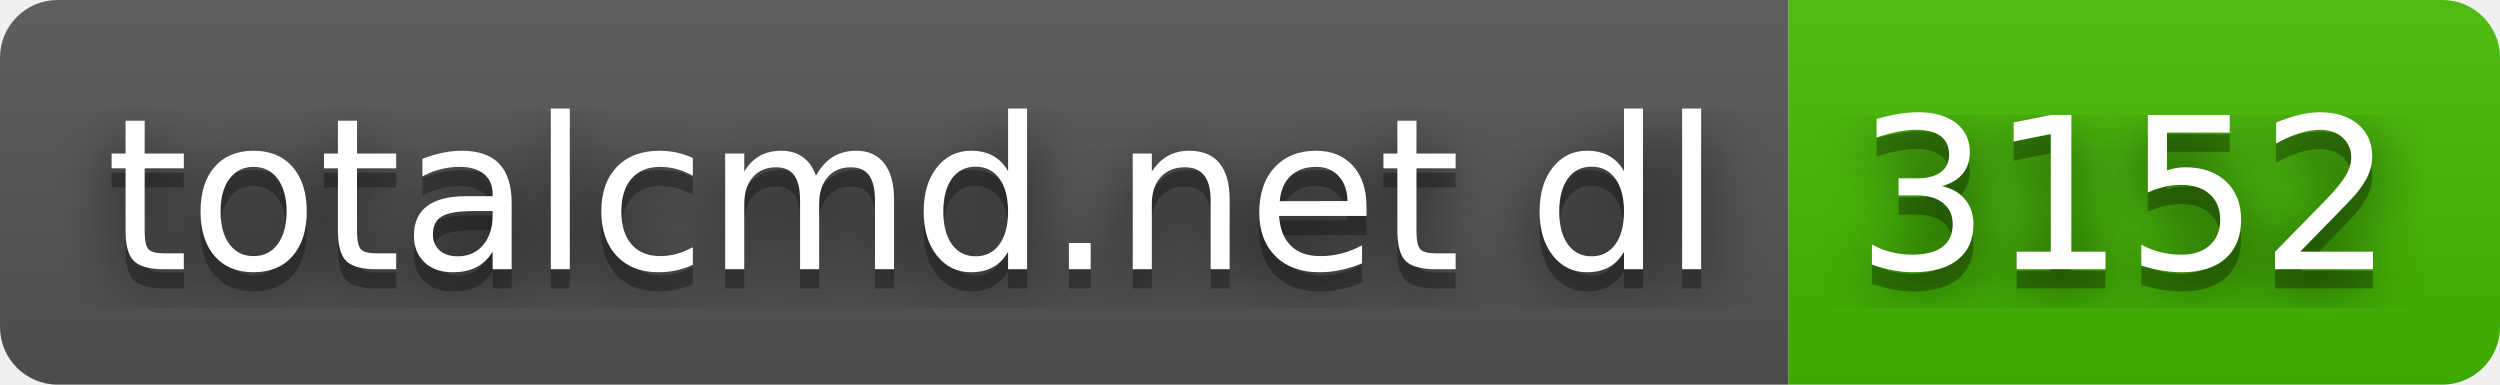
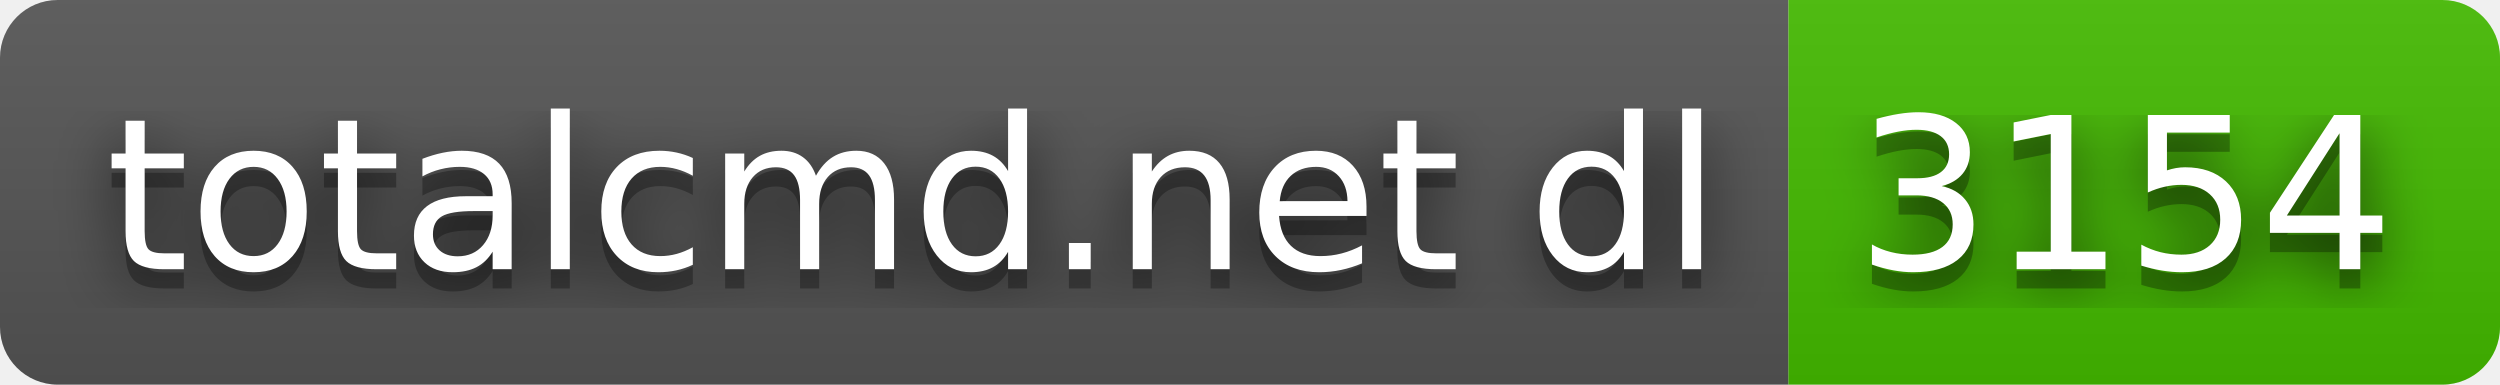
- <svg xmlns="http://www.w3.org/2000/svg" width="130" height="20" role="img" aria-label="totalcmd.net dl: 3152">
+ <svg xmlns="http://www.w3.org/2000/svg" width="130" height="20" role="img" aria-label="totalcmd.net dl: 3154">
  <filter id="blur">
    <feGaussianBlur stdDeviation="16" />
  </filter>
  <linearGradient id="s" x2="0" y2="100%">
    <stop offset="0" stop-color="#bbb" stop-opacity=".1" />
    <stop offset="1" stop-opacity=".1" />
  </linearGradient>
  <clipPath id="r">
    <rect width="130" height="20" rx="3" />
  </clipPath>
  <g clip-path="url(#r)">
    <rect width="93" height="20" fill="#555" />
    <rect x="93" width="37" height="20" fill="#4b0" />
    <rect width="130" height="20" fill="url(#s)" />
  </g>
  <g fill="#fff" text-anchor="middle" font-family="Verdana,Geneva,DejaVu Sans,sans-serif" text-rendering="geometricPrecision" font-size="110">
    <g transform="scale(.1)">
      <g aria-hidden="true" fill="#010101">
        <text x="475" y="150" fill-opacity=".8" filter="url(#blur)" textLength="830">totalcmd.net dl</text>
        <text x="475" y="150" fill-opacity=".3" textLength="830">totalcmd.net dl</text>
      </g>
      <text x="475" y="140" textLength="830">totalcmd.net dl</text>
    </g>
    <g transform="scale(.1)">
      <g aria-hidden="true" fill="#010101">
-         <text x="1105" y="150" fill-opacity=".8" filter="url(#blur)" textLength="270">3152</text>
-         <text x="1105" y="150" fill-opacity=".3" textLength="270">3152</text>
+         <text x="1105" y="150" fill-opacity=".8" filter="url(#blur)" textLength="270">3154</text>
+         <text x="1105" y="150" fill-opacity=".3" textLength="270">3154</text>
      </g>
-       <text x="1105" y="140" textLength="270">3152</text>
+       <text x="1105" y="140" textLength="270">3154</text>
    </g>
  </g>
</svg>
